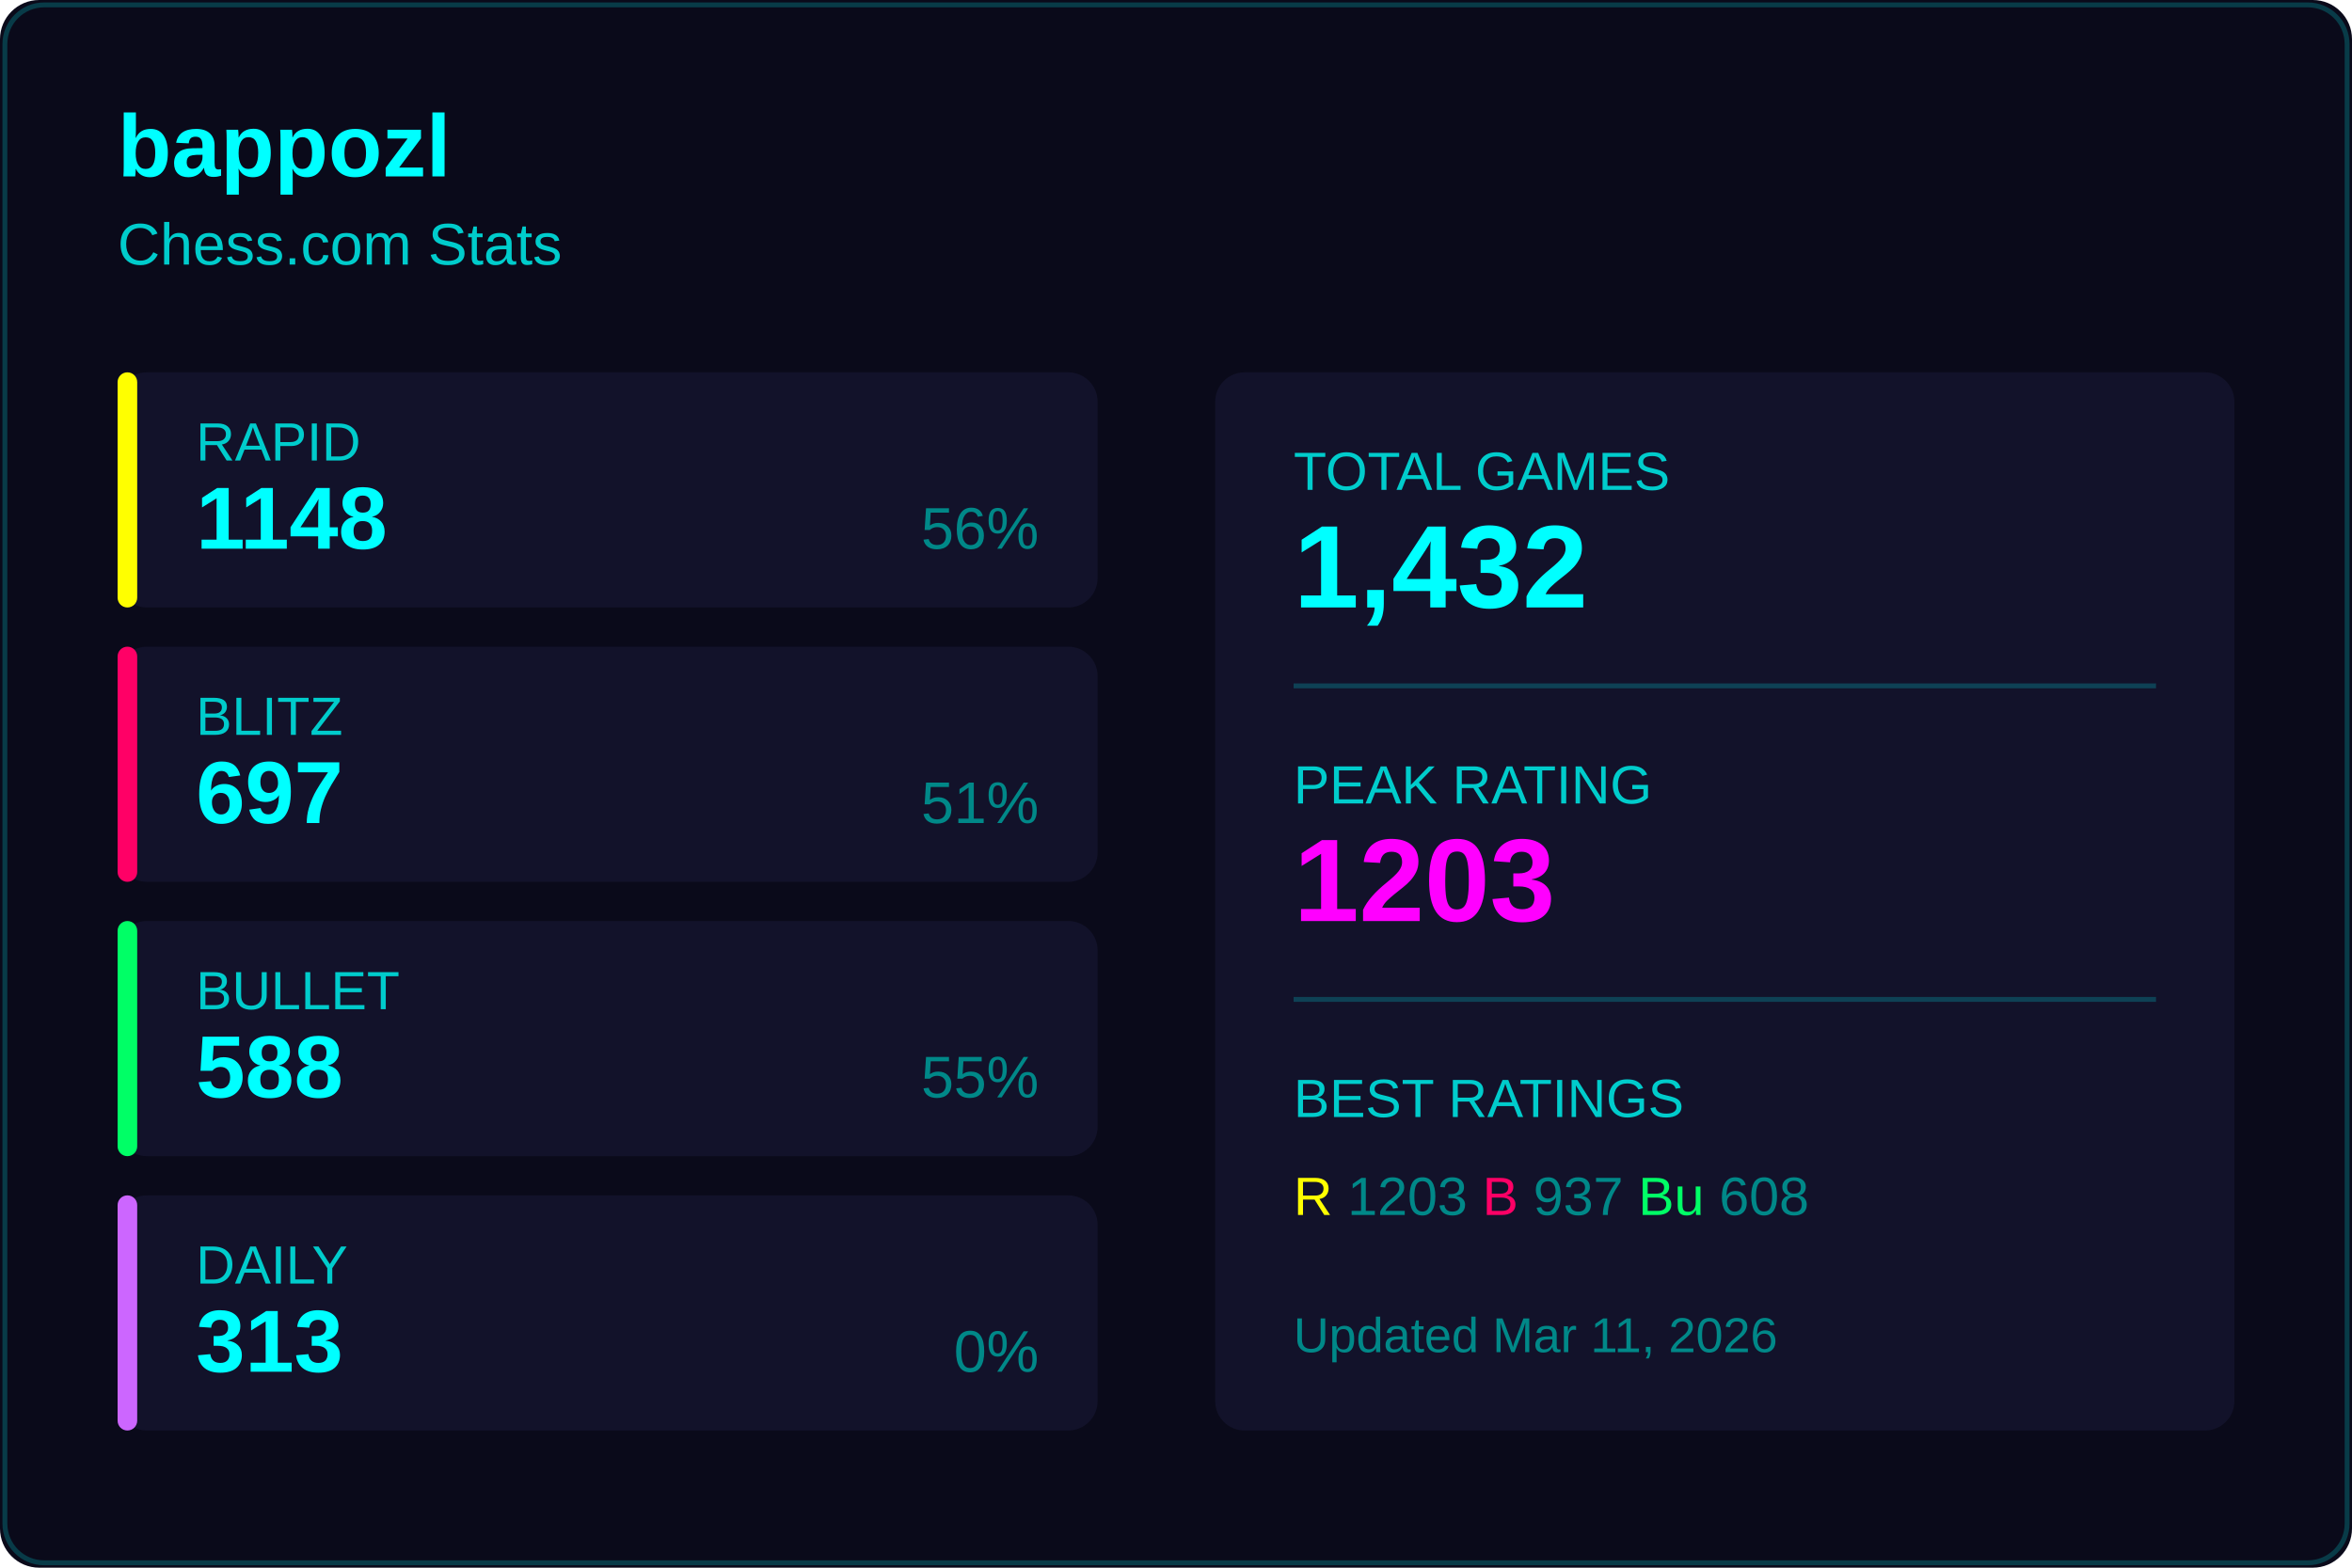
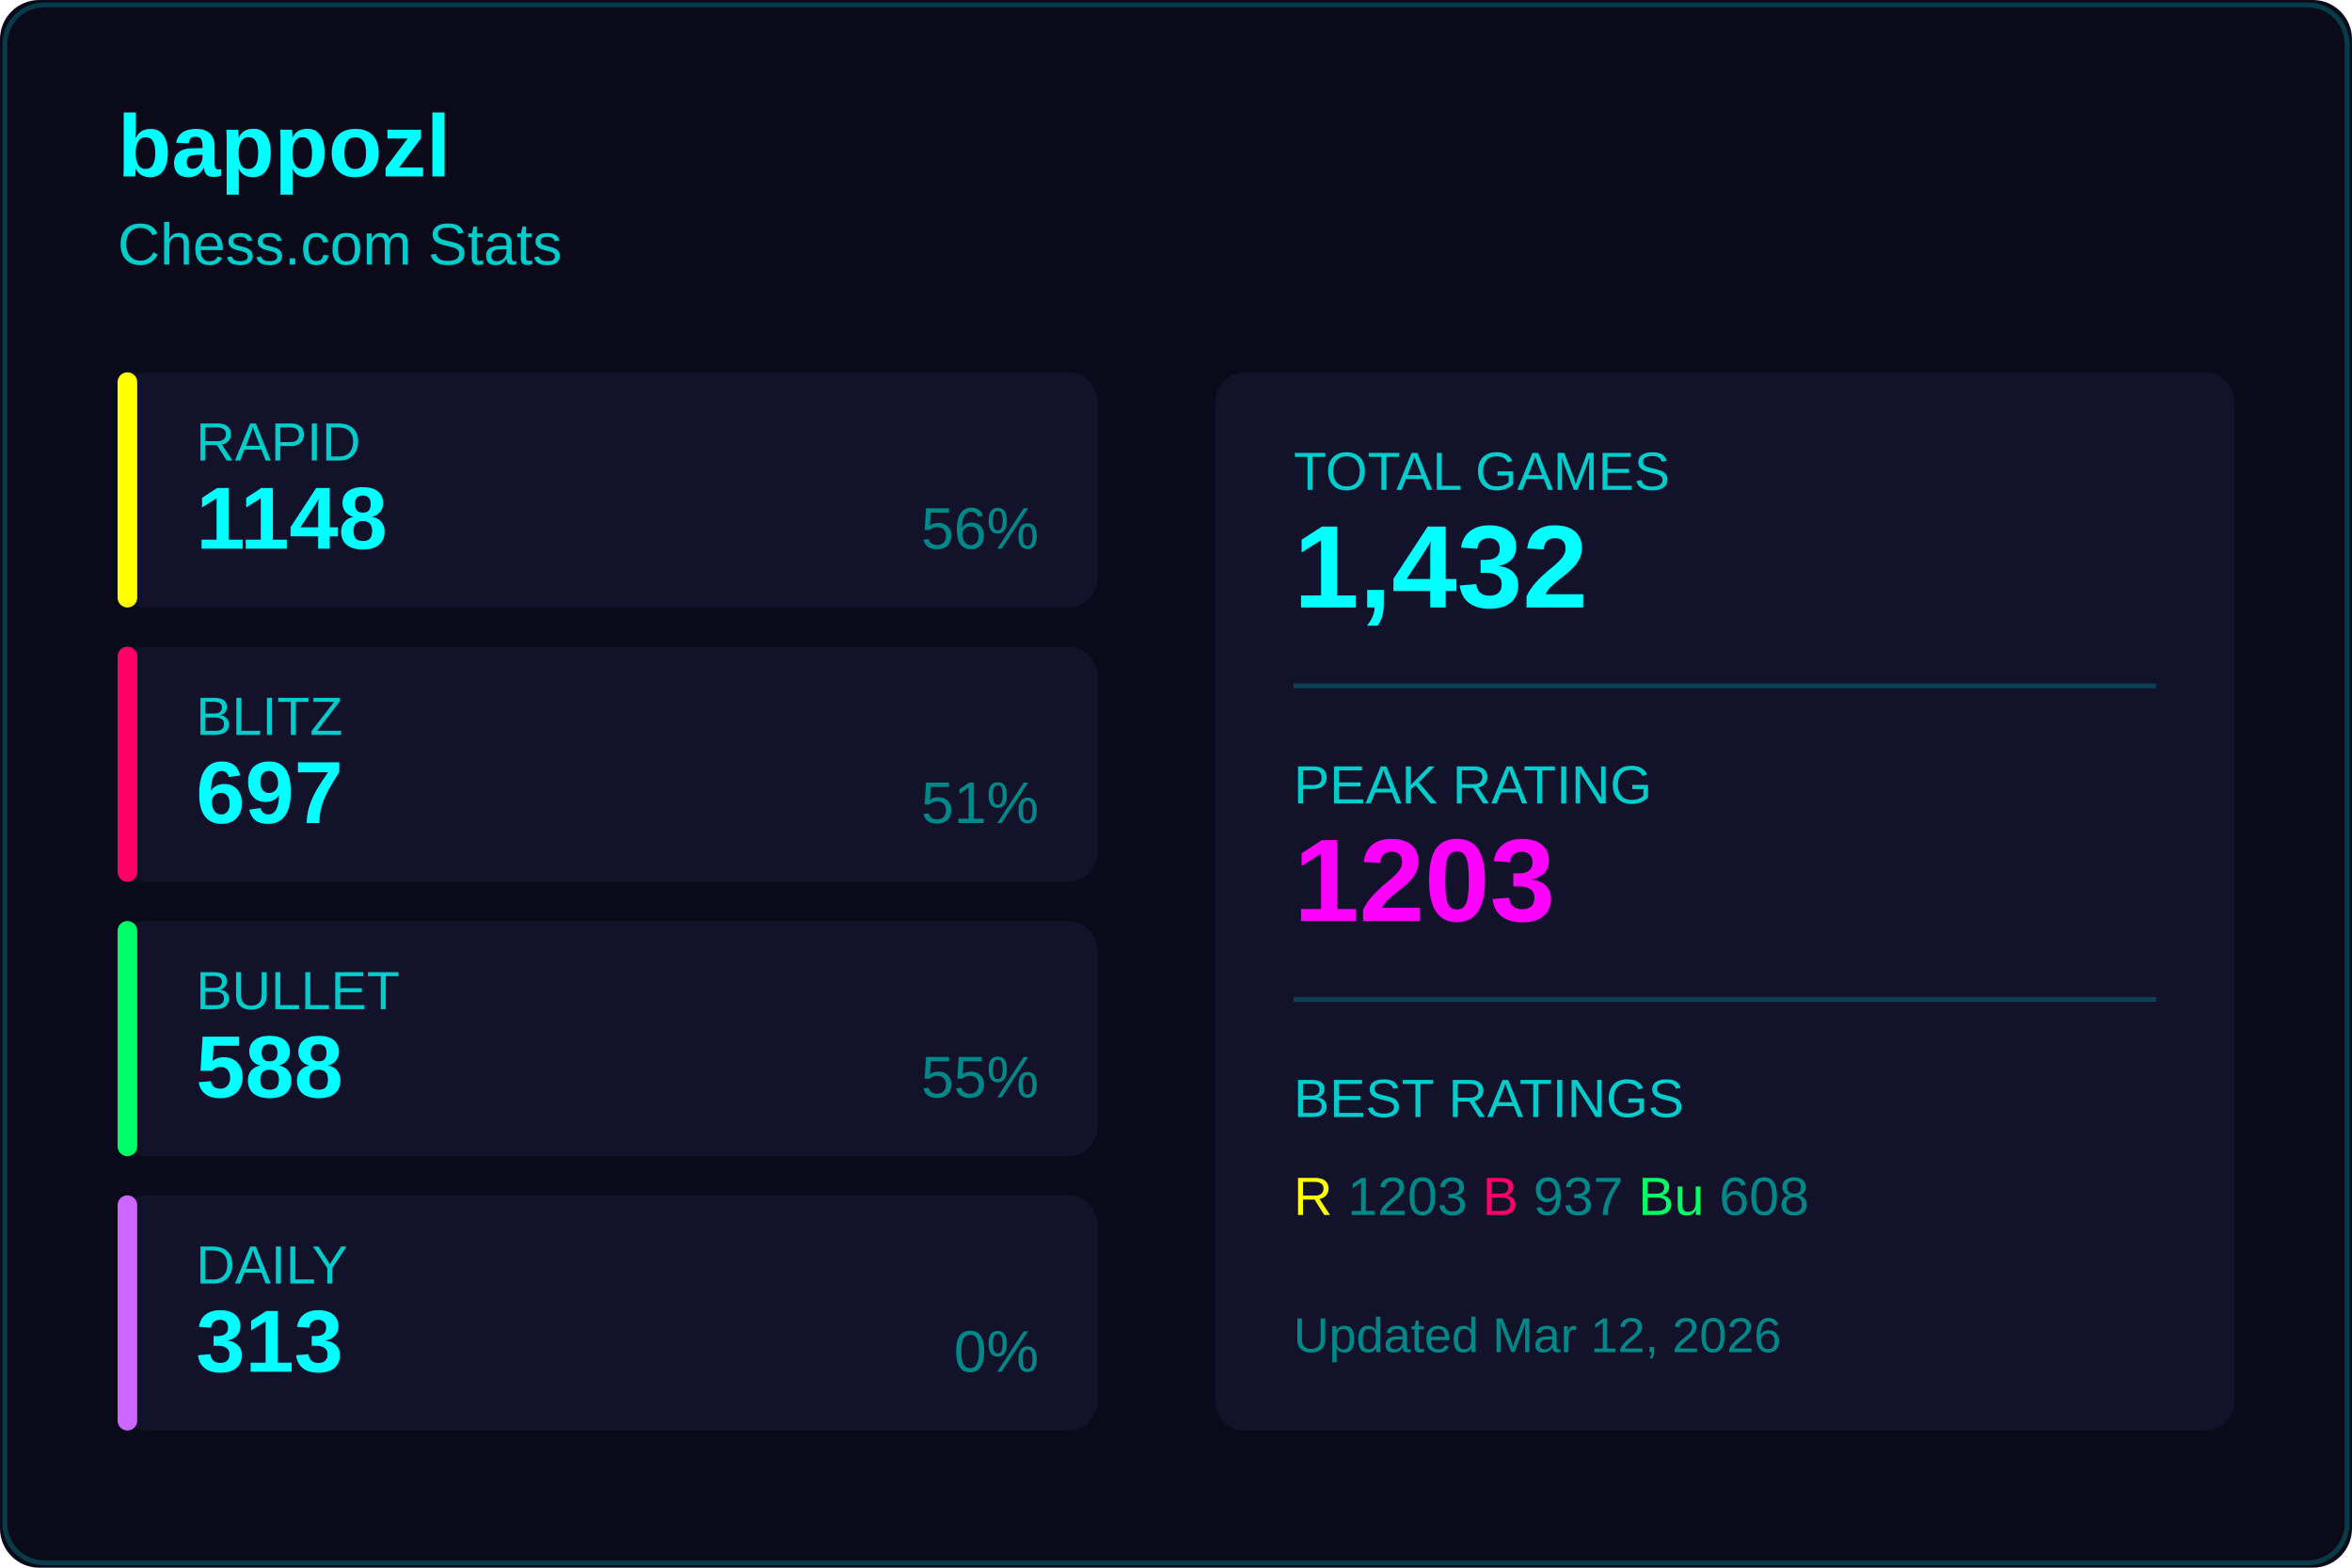
<svg xmlns="http://www.w3.org/2000/svg" width="480" height="320">
  <rect width="480" height="320" fill="#0a0a1a" rx="8" />
  <rect x="1" y="1" width="478" height="318" fill="none" stroke="#00ffff33" rx="8" />
  <text x="24" y="36" fill="#00ffff" font-size="18" font-weight="600" font-family="Segoe UI, Arial, sans-serif">
    bappozl
  </text>
  <text x="24" y="54" fill="#00cccc" font-size="12" font-family="Segoe UI, Arial, sans-serif">
    Chess.com Stats
  </text>
  <g transform="translate(24, 76)">
    <rect width="200" height="48" fill="#12122a" rx="6" />
    <rect width="4" height="48" fill="#ffff00" rx="2" />
    <text x="16" y="18" fill="#00cccc" font-size="11" font-family="Segoe UI, Arial, sans-serif">RAPID</text>
    <text x="16" y="36" fill="#00ffff" font-size="18" font-weight="600" font-family="Segoe UI, Arial, sans-serif">1148</text>
    <text x="188" y="36" fill="#008888" font-size="12" font-family="Segoe UI, Arial, sans-serif" text-anchor="end">56%</text>
  </g>
  <g transform="translate(24, 132)">
    <rect width="200" height="48" fill="#12122a" rx="6" />
    <rect width="4" height="48" fill="#ff0066" rx="2" />
    <text x="16" y="18" fill="#00cccc" font-size="11" font-family="Segoe UI, Arial, sans-serif">BLITZ</text>
    <text x="16" y="36" fill="#00ffff" font-size="18" font-weight="600" font-family="Segoe UI, Arial, sans-serif">697</text>
    <text x="188" y="36" fill="#008888" font-size="12" font-family="Segoe UI, Arial, sans-serif" text-anchor="end">51%</text>
  </g>
  <g transform="translate(24, 188)">
    <rect width="200" height="48" fill="#12122a" rx="6" />
    <rect width="4" height="48" fill="#00ff66" rx="2" />
    <text x="16" y="18" fill="#00cccc" font-size="11" font-family="Segoe UI, Arial, sans-serif">BULLET</text>
    <text x="16" y="36" fill="#00ffff" font-size="18" font-weight="600" font-family="Segoe UI, Arial, sans-serif">588</text>
    <text x="188" y="36" fill="#008888" font-size="12" font-family="Segoe UI, Arial, sans-serif" text-anchor="end">55%</text>
  </g>
  <g transform="translate(24, 244)">
    <rect width="200" height="48" fill="#12122a" rx="6" />
    <rect width="4" height="48" fill="#cc66ff" rx="2" />
    <text x="16" y="18" fill="#00cccc" font-size="11" font-family="Segoe UI, Arial, sans-serif">DAILY</text>
    <text x="16" y="36" fill="#00ffff" font-size="18" font-weight="600" font-family="Segoe UI, Arial, sans-serif">313</text>
    <text x="188" y="36" fill="#008888" font-size="12" font-family="Segoe UI, Arial, sans-serif" text-anchor="end">0%</text>
  </g>
  <g transform="translate(248, 76)">
    <rect width="208" height="216" fill="#12122a" rx="6" />
    <text x="16" y="24" fill="#00cccc" font-size="11" font-family="Segoe UI, Arial, sans-serif">TOTAL GAMES</text>
    <text x="16" y="48" fill="#00ffff" font-size="24" font-weight="600" font-family="Segoe UI, Arial, sans-serif">1,432</text>
    <line x1="16" y1="64" x2="192" y2="64" stroke="#00ffff33" />
    <text x="16" y="88" fill="#00cccc" font-size="11" font-family="Segoe UI, Arial, sans-serif">PEAK RATING</text>
    <text x="16" y="112" fill="#ff00ff" font-size="24" font-weight="600" font-family="Segoe UI, Arial, sans-serif">1203</text>
    <line x1="16" y1="128" x2="192" y2="128" stroke="#00ffff33" />
    <text x="16" y="152" fill="#00cccc" font-size="11" font-family="Segoe UI, Arial, sans-serif">BEST RATINGS</text>
    <text x="16" y="172" fill="#008888" font-size="11" font-family="Segoe UI, Arial, sans-serif">
      <tspan fill="#ffff00">R</tspan> 1203
      <tspan fill="#ff0066">B</tspan> 937
      <tspan fill="#00ff66">Bu</tspan> 608
    </text>
    <text x="16" y="200" fill="#008888" font-size="10" font-family="Segoe UI, Arial, sans-serif">
-       Updated Mar 11, 2026
+       Updated Mar 12, 2026
    </text>
  </g>
</svg>
